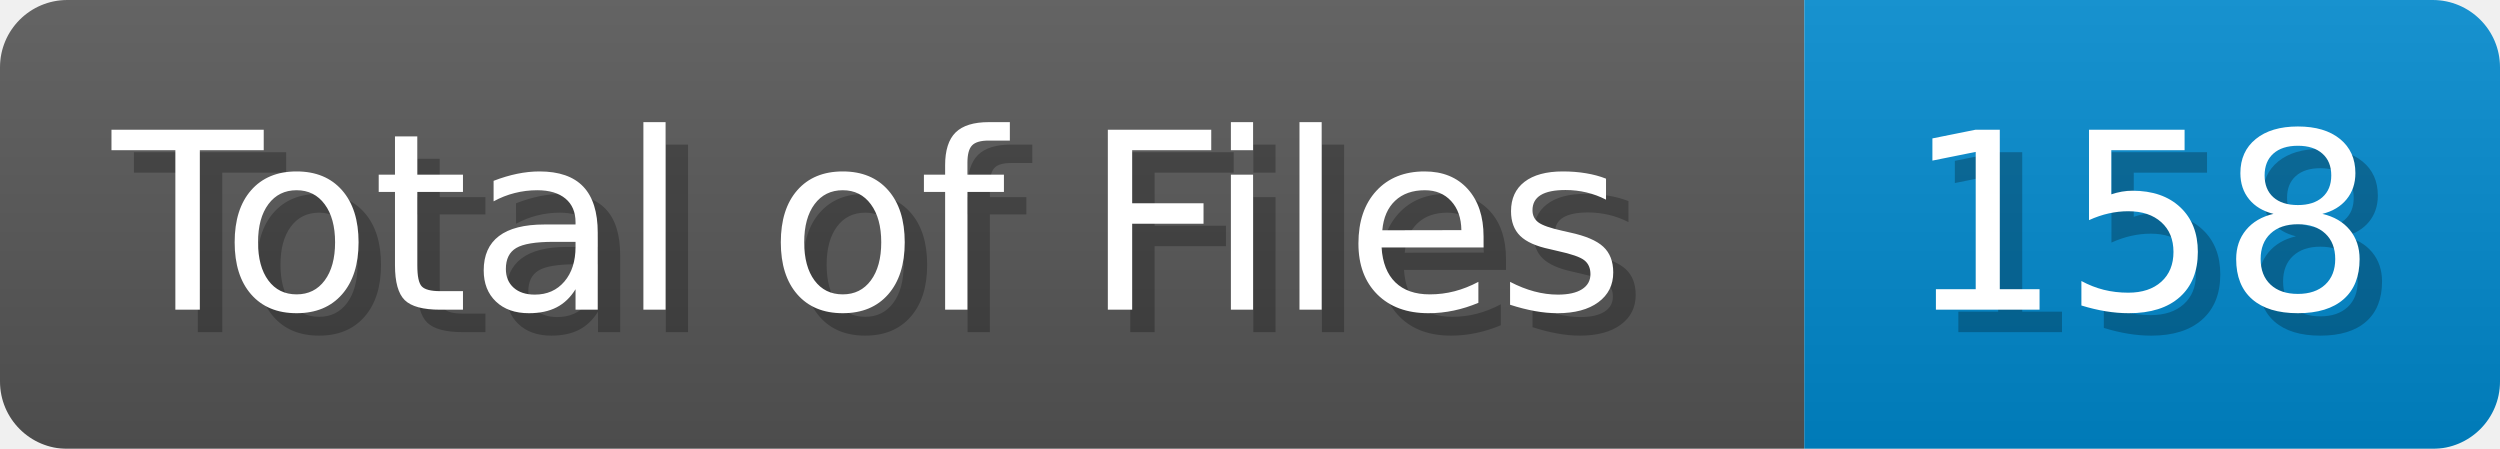
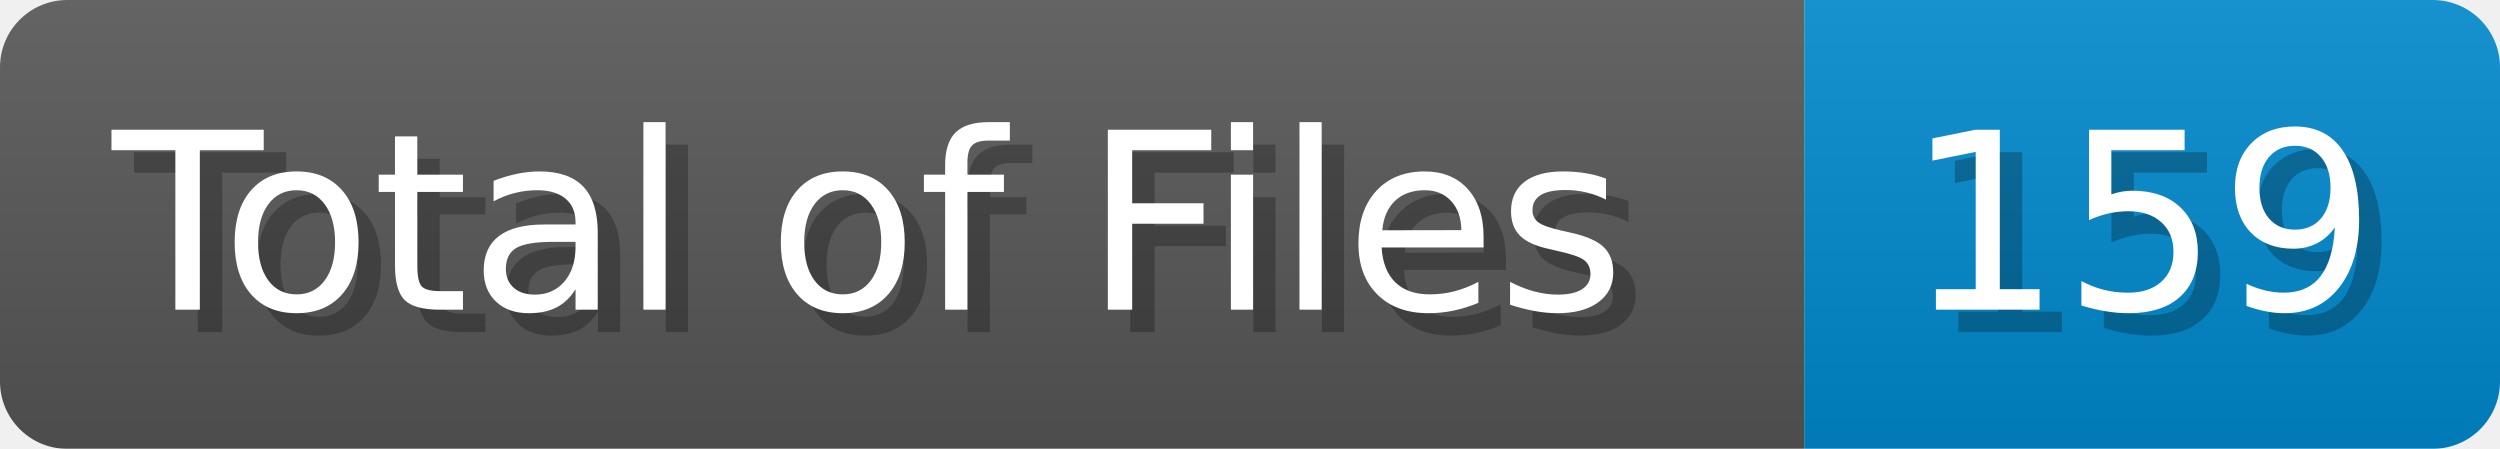
<svg xmlns="http://www.w3.org/2000/svg" width="111.4" height="20" viewBox="0 0 1114 200">
  <linearGradient id="a" x2="0" y2="100%">
    <stop offset="0" stop-opacity=".1" stop-color="#EEE" />
    <stop offset="1" stop-opacity=".1" />
  </linearGradient>
  <mask id="m">
    <rect width="1114" height="200" rx="30" fill="#FFF" />
  </mask>
  <g mask="url(#m)">
    <rect width="804" height="200" fill="#555" />
    <rect width="310" height="200" fill="#08C" x="804" />
    <rect width="1114" height="200" fill="url(#a)" />
  </g>
  <g fill="#fff" text-anchor="start" font-family="Verdana,DejaVu Sans,sans-serif" font-size="110">
    <text x="60" y="148" textLength="704" fill="#000" opacity="0.25">Total of Files</text>
    <text x="50" y="138" textLength="704">Total of Files</text>
-     <text x="859" y="148" textLength="210" fill="#000" opacity="0.25">158</text>
-     <text x="849" y="138" textLength="210">158</text>
+     <text x="859" y="148" textLength="210" fill="#000" opacity="0.25">159</text>
+     <text x="849" y="138" textLength="210">159</text>
  </g>
</svg>
